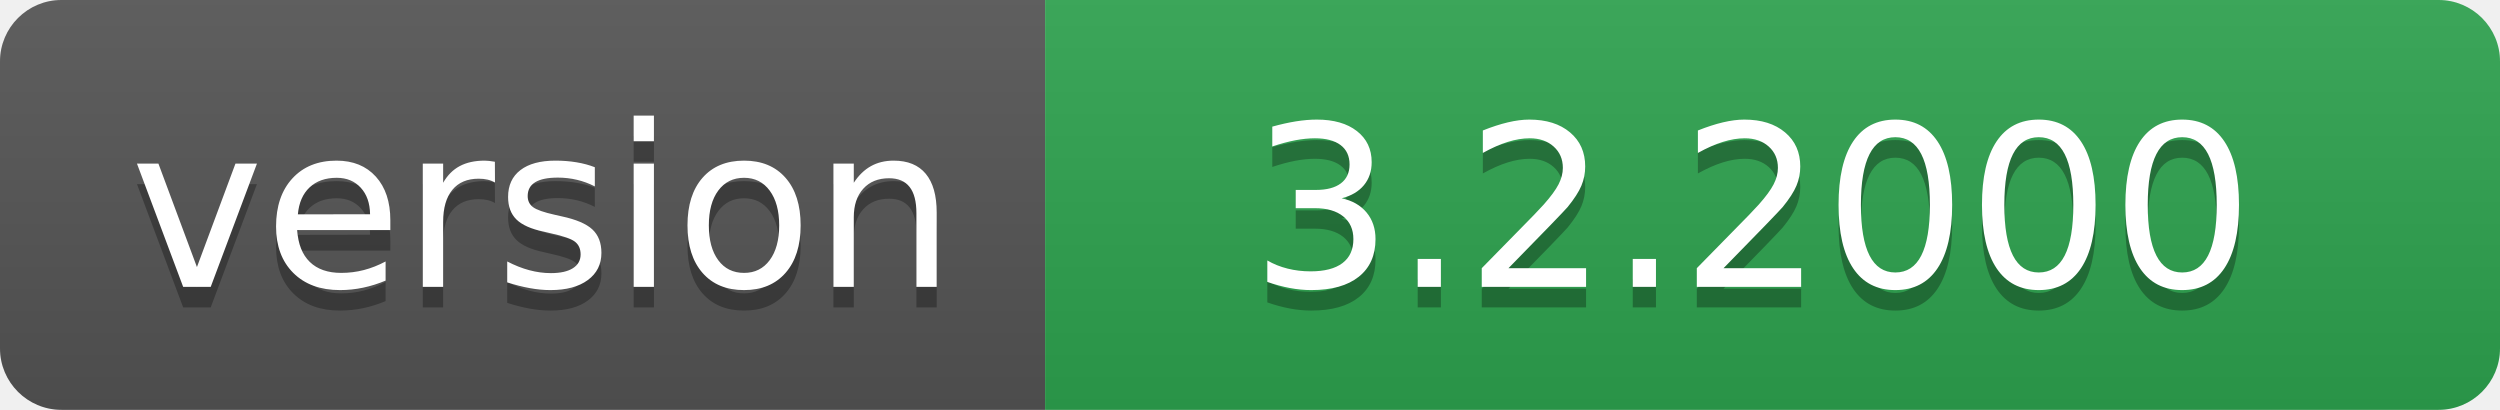
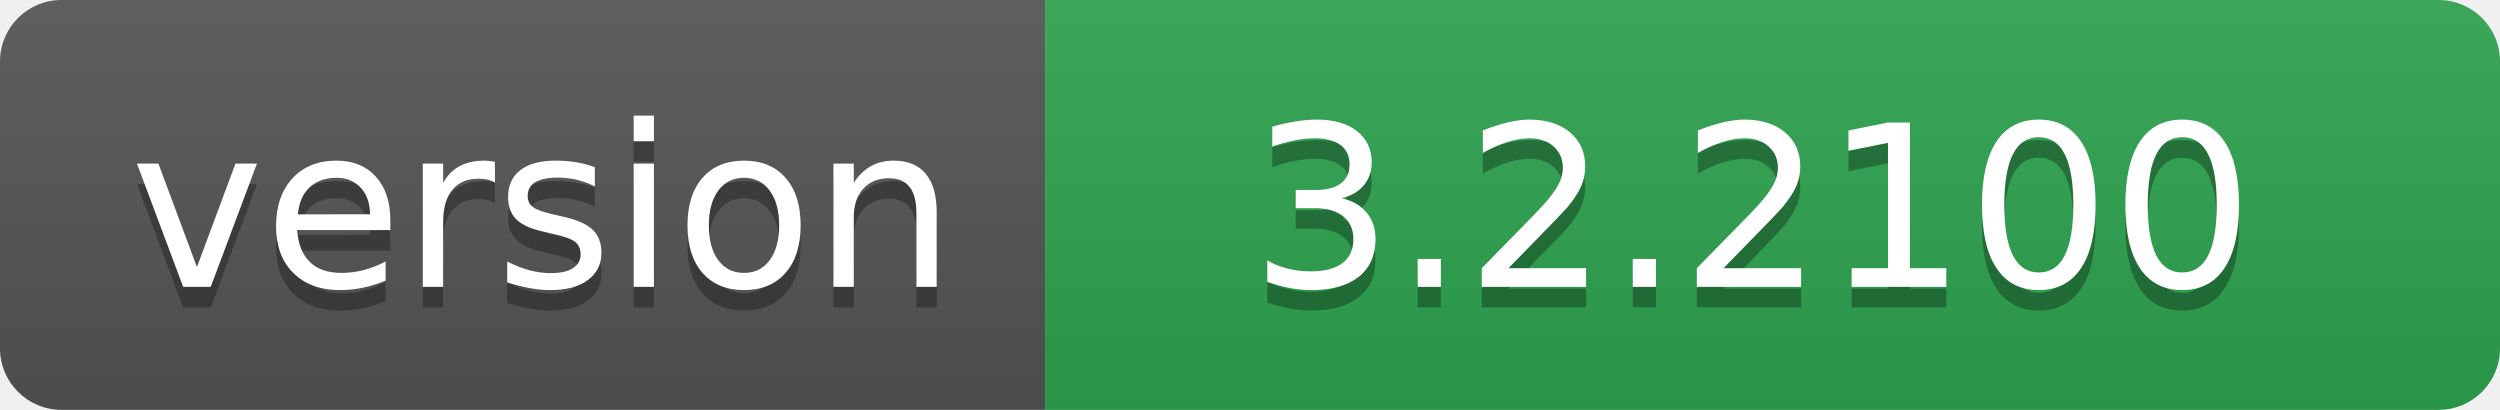
- <svg xmlns="http://www.w3.org/2000/svg" width="122" height="20" role="img" aria-label="version: 3.2.2000">
+ <svg xmlns="http://www.w3.org/2000/svg" width="122" height="20" role="img" aria-label="version: 3.2.2100">
  <linearGradient id="s" x2="0" y2="100%">
    <stop offset="0" stop-color="#bbb" stop-opacity=".1" />
    <stop offset="1" stop-opacity=".1" />
  </linearGradient>
  <clipPath id="r">
    <rect width="122" height="20" rx="3" fill="#fff" />
  </clipPath>
  <g clip-path="url(#r)">
    <rect width="51" height="20" fill="#555" />
    <rect x="51" width="71" height="20" fill="#2ea44f" />
    <rect width="122" height="20" fill="url(#s)" />
  </g>
  <g fill="#fff" text-anchor="middle" font-family="Verdana,Geneva,DejaVu Sans,sans-serif" text-rendering="geometricPrecision" font-size="110">
    <text aria-hidden="true" x="265" y="150" fill="#010101" fill-opacity=".3" transform="scale(.1)" textLength="410">version</text>
    <text x="265" y="140" transform="scale(.1)" fill="#fff" textLength="410">version</text>
-     <text aria-hidden="true" x="855" y="150" fill="#010101" fill-opacity=".3" transform="scale(.1)" textLength="610">3.2.2000</text>
-     <text x="855" y="140" transform="scale(.1)" fill="#fff" textLength="610">3.2.2000</text>
+     <text aria-hidden="true" x="855" y="150" fill="#010101" fill-opacity=".3" transform="scale(.1)" textLength="610">3.2.2100</text>
+     <text x="855" y="140" transform="scale(.1)" fill="#fff" textLength="610">3.2.2100</text>
  </g>
</svg>
